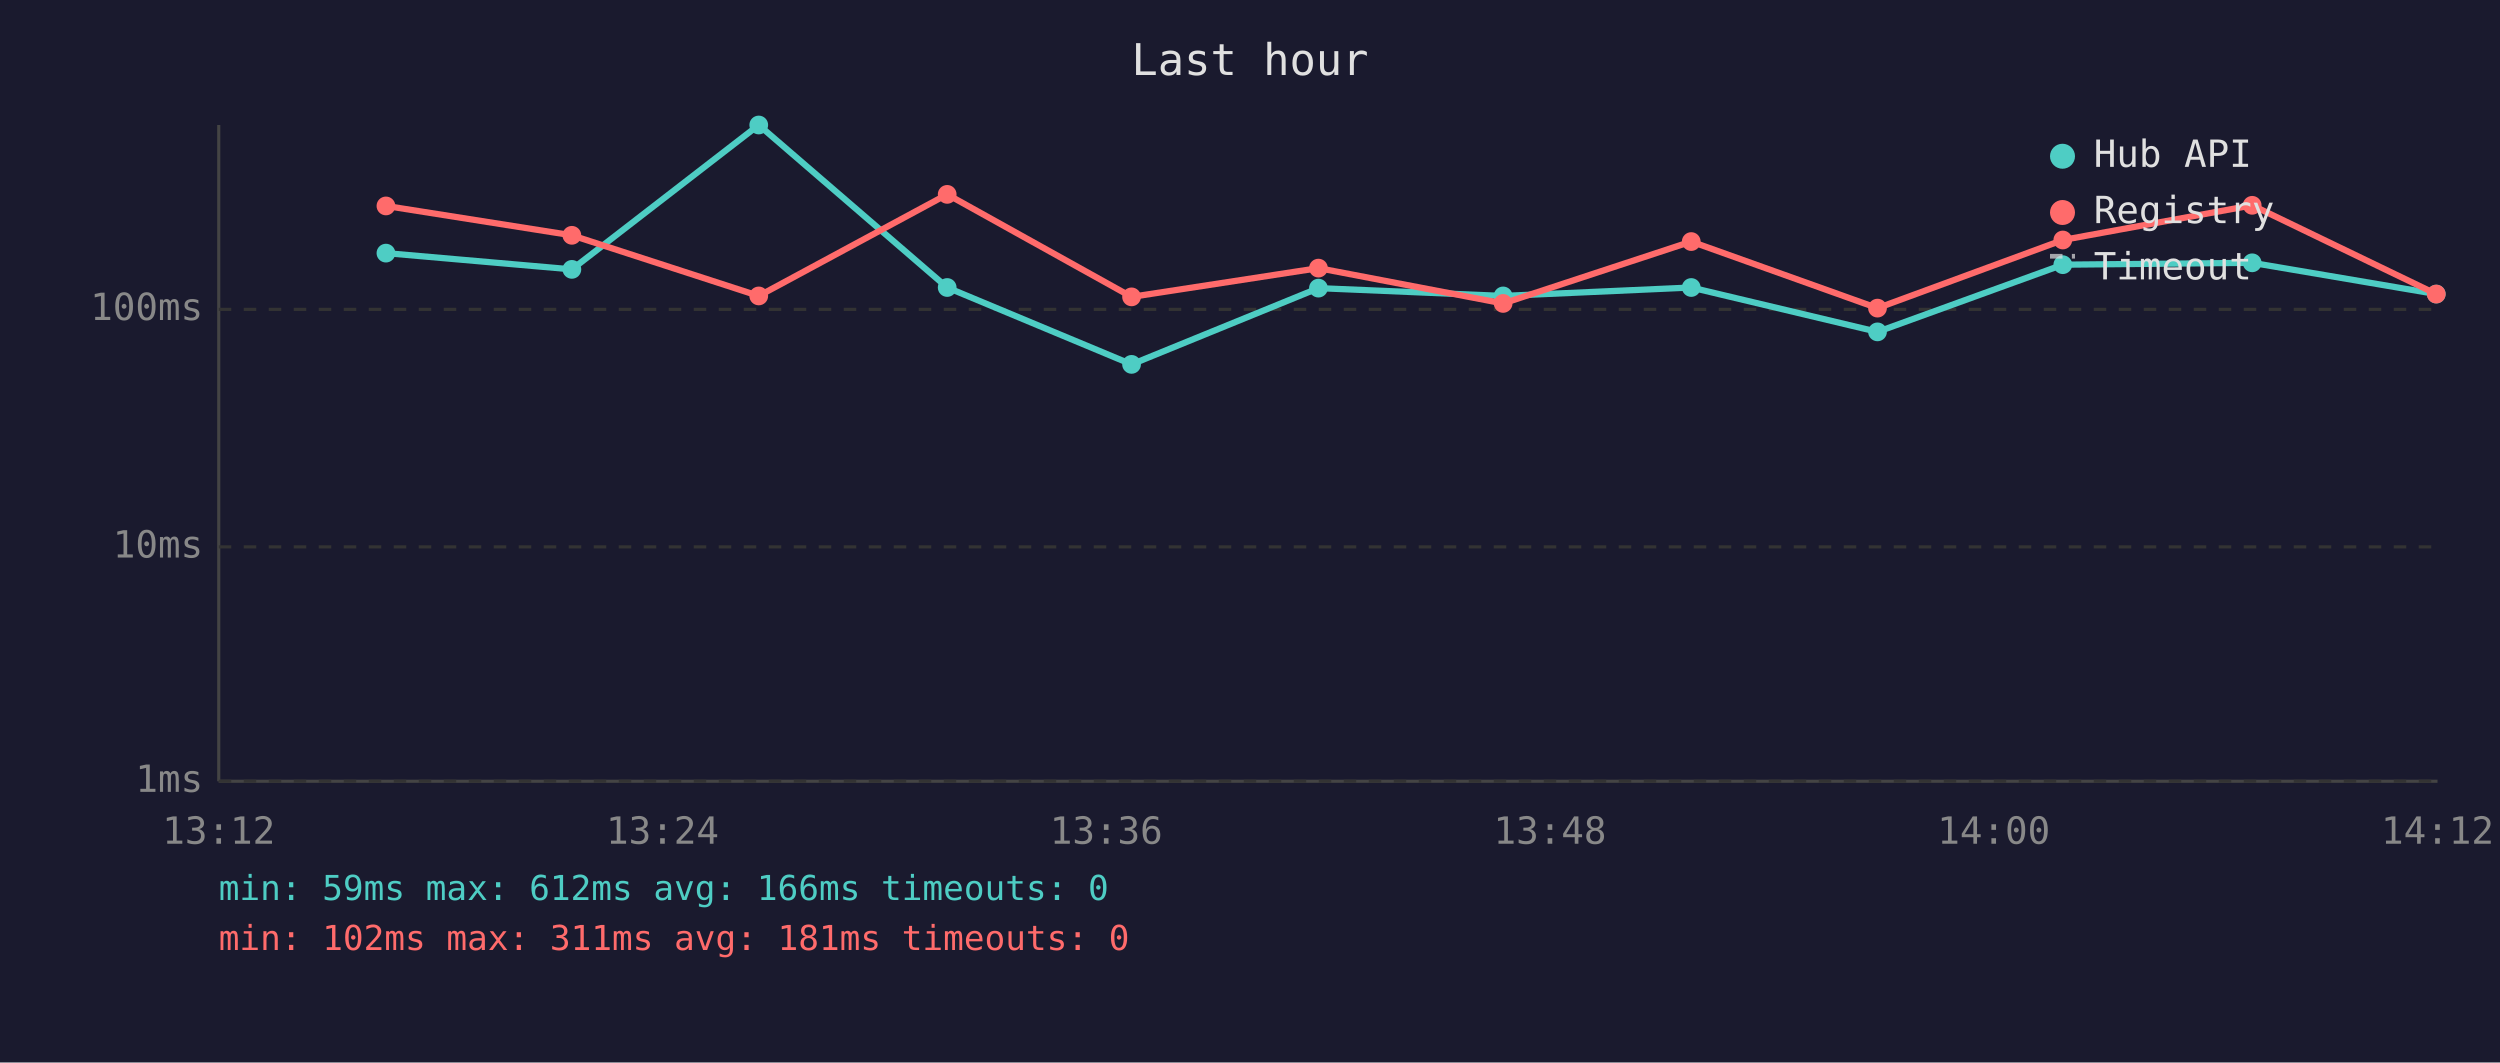
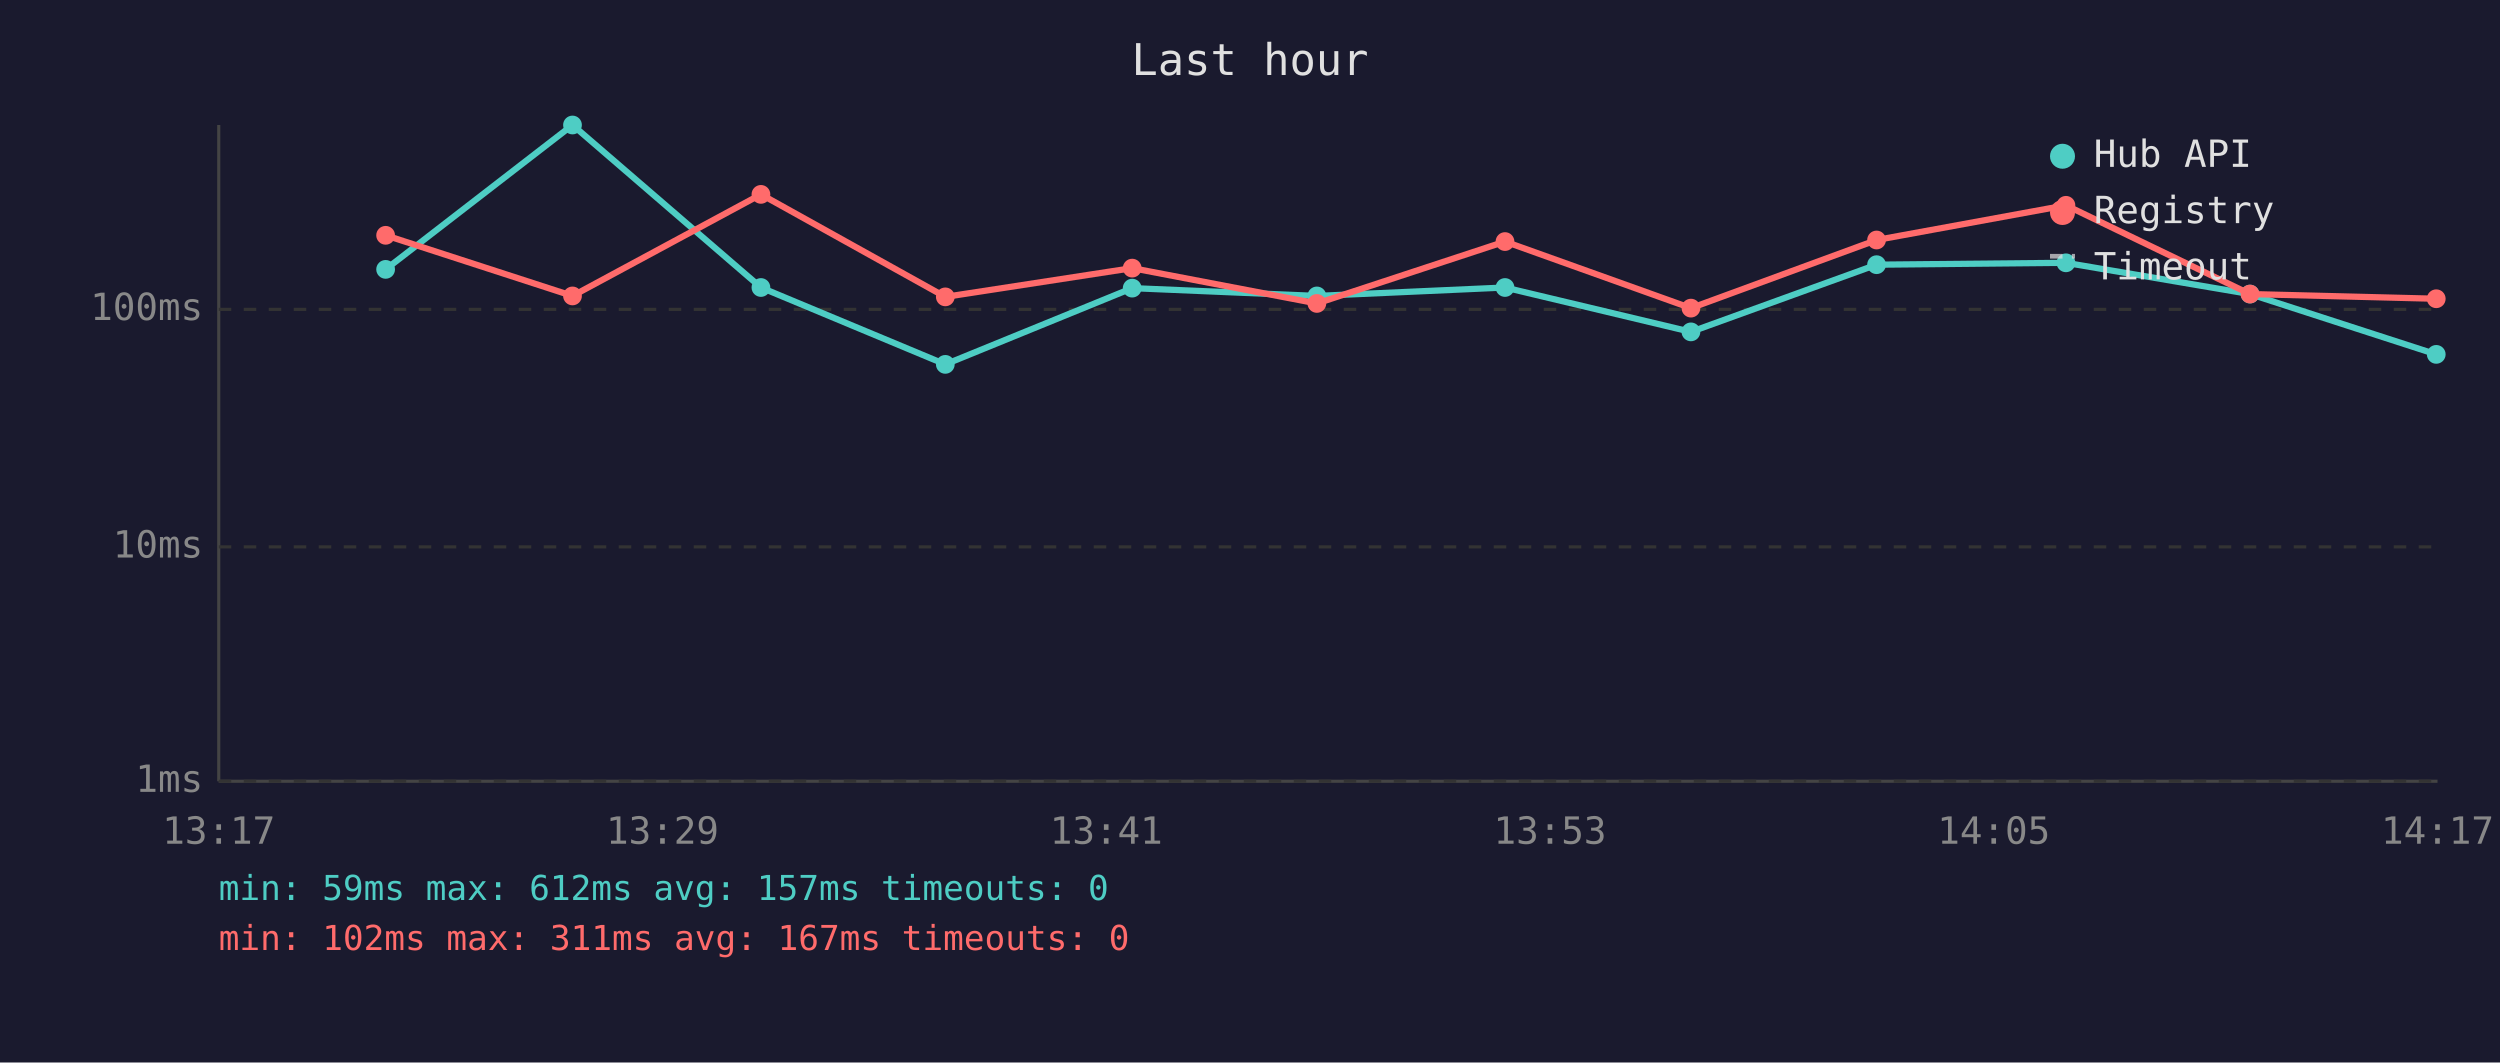
<svg xmlns="http://www.w3.org/2000/svg" viewBox="0 0 800 340" font-family="monospace" font-size="12">
  <rect width="800" height="340" fill="#1a1a2e" />
  <text x="400" y="24" fill="#e0e0e0" font-size="14" text-anchor="middle">Last hour</text>
  <line x1="70" y1="40" x2="70" y2="250" stroke="#444" stroke-width="1" />
  <line x1="70" y1="250" x2="780" y2="250" stroke="#444" stroke-width="1" />
  <line x1="70" y1="250" x2="780" y2="250" stroke="#333" stroke-width="1" stroke-dasharray="4" />
  <text x="65" y="250" fill="#888" text-anchor="end" dominant-baseline="middle">1ms</text>
  <line x1="70" y1="175" x2="780" y2="175" stroke="#333" stroke-width="1" stroke-dasharray="4" />
  <text x="65" y="175" fill="#888" text-anchor="end" dominant-baseline="middle">10ms</text>
  <line x1="70" y1="99" x2="780" y2="99" stroke="#333" stroke-width="1" stroke-dasharray="4" />
  <text x="65" y="99" fill="#888" text-anchor="end" dominant-baseline="middle">100ms</text>
-   <text x="70" y="270" fill="#888" text-anchor="middle">13:12</text>
-   <text x="212" y="270" fill="#888" text-anchor="middle">13:24</text>
-   <text x="354" y="270" fill="#888" text-anchor="middle">13:36</text>
-   <text x="496" y="270" fill="#888" text-anchor="middle">13:48</text>
-   <text x="638" y="270" fill="#888" text-anchor="middle">14:00</text>
-   <text x="780" y="270" fill="#888" text-anchor="middle">14:12</text>
-   <polyline points="123.5,81.0 183.0,86.2 242.8,40.0 303.1,92.0 362.1,116.6 421.9,92.2 481.0,94.7 541.2,92.0 600.8,106.2 660.1,84.7 720.7,84.1 779.6,94.1" fill="none" stroke="#4ecdc4" stroke-width="2" opacity="1" />
-   <circle cx="123.5" cy="81.0" r="3" fill="#4ecdc4" />
-   <circle cx="183.0" cy="86.2" r="3" fill="#4ecdc4" />
-   <circle cx="242.8" cy="40.0" r="3" fill="#4ecdc4" />
-   <circle cx="303.1" cy="92.0" r="3" fill="#4ecdc4" />
-   <circle cx="362.1" cy="116.6" r="3" fill="#4ecdc4" />
-   <circle cx="421.9" cy="92.2" r="3" fill="#4ecdc4" />
-   <circle cx="481.0" cy="94.7" r="3" fill="#4ecdc4" />
-   <circle cx="541.2" cy="92.0" r="3" fill="#4ecdc4" />
-   <circle cx="600.8" cy="106.2" r="3" fill="#4ecdc4" />
-   <circle cx="660.1" cy="84.7" r="3" fill="#4ecdc4" />
-   <circle cx="720.7" cy="84.1" r="3" fill="#4ecdc4" />
-   <circle cx="779.6" cy="94.1" r="3" fill="#4ecdc4" />
-   <polyline points="123.5,65.9 183.0,75.3 242.8,94.7 303.1,62.2 362.1,95.0 421.9,85.8 481.0,97.1 541.2,77.3 600.8,98.6 660.1,76.8 720.7,65.7 779.6,94.1" fill="none" stroke="#ff6b6b" stroke-width="2" opacity="1" />
-   <circle cx="123.5" cy="65.9" r="3" fill="#ff6b6b" />
-   <circle cx="183.0" cy="75.3" r="3" fill="#ff6b6b" />
-   <circle cx="242.8" cy="94.7" r="3" fill="#ff6b6b" />
-   <circle cx="303.1" cy="62.2" r="3" fill="#ff6b6b" />
-   <circle cx="362.1" cy="95.0" r="3" fill="#ff6b6b" />
-   <circle cx="421.9" cy="85.8" r="3" fill="#ff6b6b" />
-   <circle cx="481.0" cy="97.1" r="3" fill="#ff6b6b" />
-   <circle cx="541.2" cy="77.3" r="3" fill="#ff6b6b" />
-   <circle cx="600.8" cy="98.6" r="3" fill="#ff6b6b" />
-   <circle cx="660.1" cy="76.8" r="3" fill="#ff6b6b" />
-   <circle cx="720.7" cy="65.7" r="3" fill="#ff6b6b" />
-   <circle cx="779.6" cy="94.1" r="3" fill="#ff6b6b" />
+   <text x="70" y="270" fill="#888" text-anchor="middle">13:17</text>
+   <text x="212" y="270" fill="#888" text-anchor="middle">13:29</text>
+   <text x="354" y="270" fill="#888" text-anchor="middle">13:41</text>
+   <text x="496" y="270" fill="#888" text-anchor="middle">13:53</text>
+   <text x="638" y="270" fill="#888" text-anchor="middle">14:05</text>
+   <text x="780" y="270" fill="#888" text-anchor="middle">14:17</text>
+   <polyline points="123.4,86.2 183.2,40.0 243.5,92.0 302.5,116.6 362.3,92.2 421.4,94.7 481.6,92.0 541.1,106.2 600.5,84.7 661.1,84.1 720.0,94.1 779.6,113.4" fill="none" stroke="#4ecdc4" stroke-width="2" opacity="1" />
+   <circle cx="123.4" cy="86.2" r="3" fill="#4ecdc4" />
+   <circle cx="183.2" cy="40.0" r="3" fill="#4ecdc4" />
+   <circle cx="243.5" cy="92.0" r="3" fill="#4ecdc4" />
+   <circle cx="302.5" cy="116.6" r="3" fill="#4ecdc4" />
+   <circle cx="362.3" cy="92.2" r="3" fill="#4ecdc4" />
+   <circle cx="421.4" cy="94.7" r="3" fill="#4ecdc4" />
+   <circle cx="481.6" cy="92.0" r="3" fill="#4ecdc4" />
+   <circle cx="541.1" cy="106.2" r="3" fill="#4ecdc4" />
+   <circle cx="600.5" cy="84.7" r="3" fill="#4ecdc4" />
+   <circle cx="661.1" cy="84.1" r="3" fill="#4ecdc4" />
+   <circle cx="720.0" cy="94.1" r="3" fill="#4ecdc4" />
+   <circle cx="779.6" cy="113.4" r="3" fill="#4ecdc4" />
+   <polyline points="123.4,75.3 183.2,94.7 243.5,62.2 302.5,95.0 362.3,85.8 421.4,97.1 481.6,77.3 541.1,98.6 600.5,76.8 661.1,65.7 720.0,94.1 779.6,95.6" fill="none" stroke="#ff6b6b" stroke-width="2" opacity="1" />
+   <circle cx="123.4" cy="75.3" r="3" fill="#ff6b6b" />
+   <circle cx="183.2" cy="94.7" r="3" fill="#ff6b6b" />
+   <circle cx="243.5" cy="62.2" r="3" fill="#ff6b6b" />
+   <circle cx="302.5" cy="95.0" r="3" fill="#ff6b6b" />
+   <circle cx="362.3" cy="85.8" r="3" fill="#ff6b6b" />
+   <circle cx="421.4" cy="97.1" r="3" fill="#ff6b6b" />
+   <circle cx="481.6" cy="77.3" r="3" fill="#ff6b6b" />
+   <circle cx="541.1" cy="98.6" r="3" fill="#ff6b6b" />
+   <circle cx="600.5" cy="76.8" r="3" fill="#ff6b6b" />
+   <circle cx="661.1" cy="65.7" r="3" fill="#ff6b6b" />
+   <circle cx="720.0" cy="94.1" r="3" fill="#ff6b6b" />
+   <circle cx="779.6" cy="95.6" r="3" fill="#ff6b6b" />
  <circle cx="660" cy="50" r="4" fill="#4ecdc4" />
  <text x="670" y="50" fill="#e0e0e0" dominant-baseline="middle">Hub API</text>
  <circle cx="660" cy="68" r="4" fill="#ff6b6b" />
  <text x="670" y="68" fill="#e0e0e0" dominant-baseline="middle">Registry</text>
  <line x1="656" y1="82" x2="664" y2="82" stroke="#e0e0e0" stroke-width="1.5" stroke-dasharray="4,3" opacity="0.7" />
  <text x="670" y="86" fill="#e0e0e0" dominant-baseline="middle">Timeout</text>
-   <text x="70" y="288" fill="#4ecdc4" font-size="11">min: 59ms  max: 612ms  avg: 166ms  timeouts: 0</text>
-   <text x="70" y="304" fill="#ff6b6b" font-size="11">min: 102ms  max: 311ms  avg: 181ms  timeouts: 0</text>
+   <text x="70" y="288" fill="#4ecdc4" font-size="11">min: 59ms  max: 612ms  avg: 157ms  timeouts: 0</text>
+   <text x="70" y="304" fill="#ff6b6b" font-size="11">min: 102ms  max: 311ms  avg: 167ms  timeouts: 0</text>
</svg>
